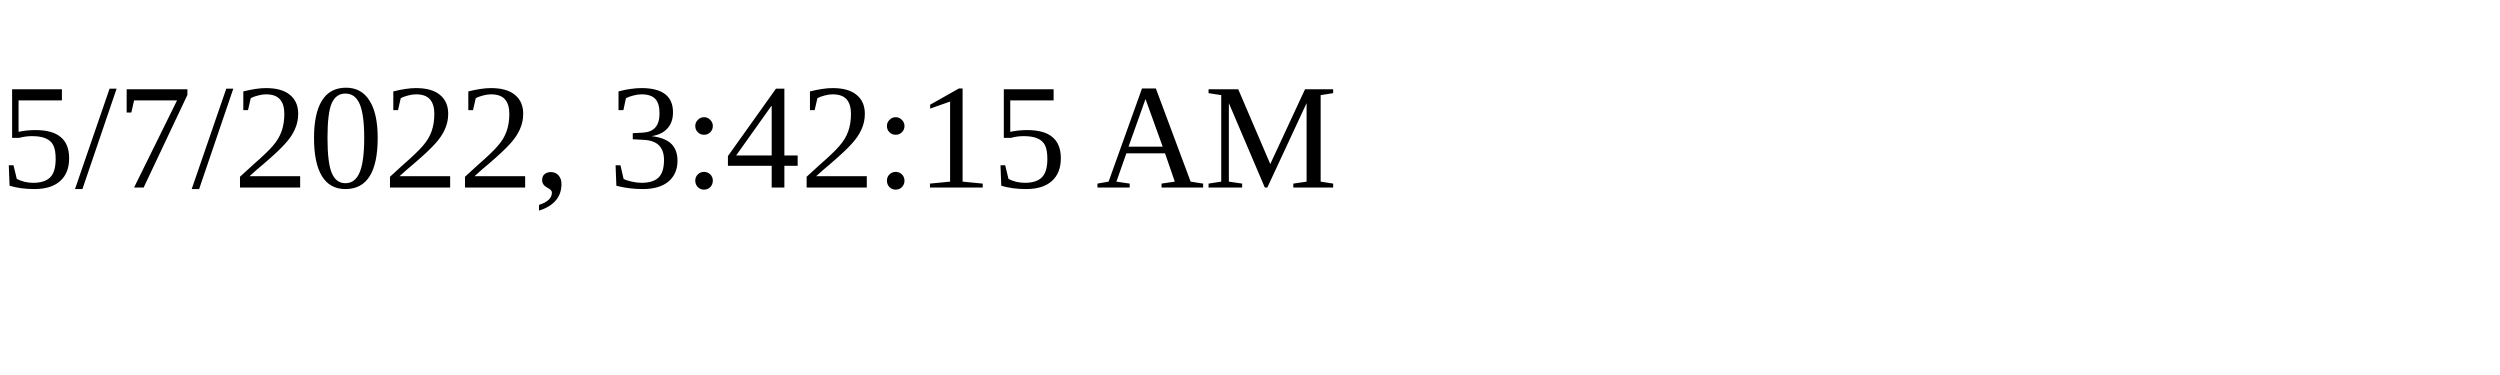
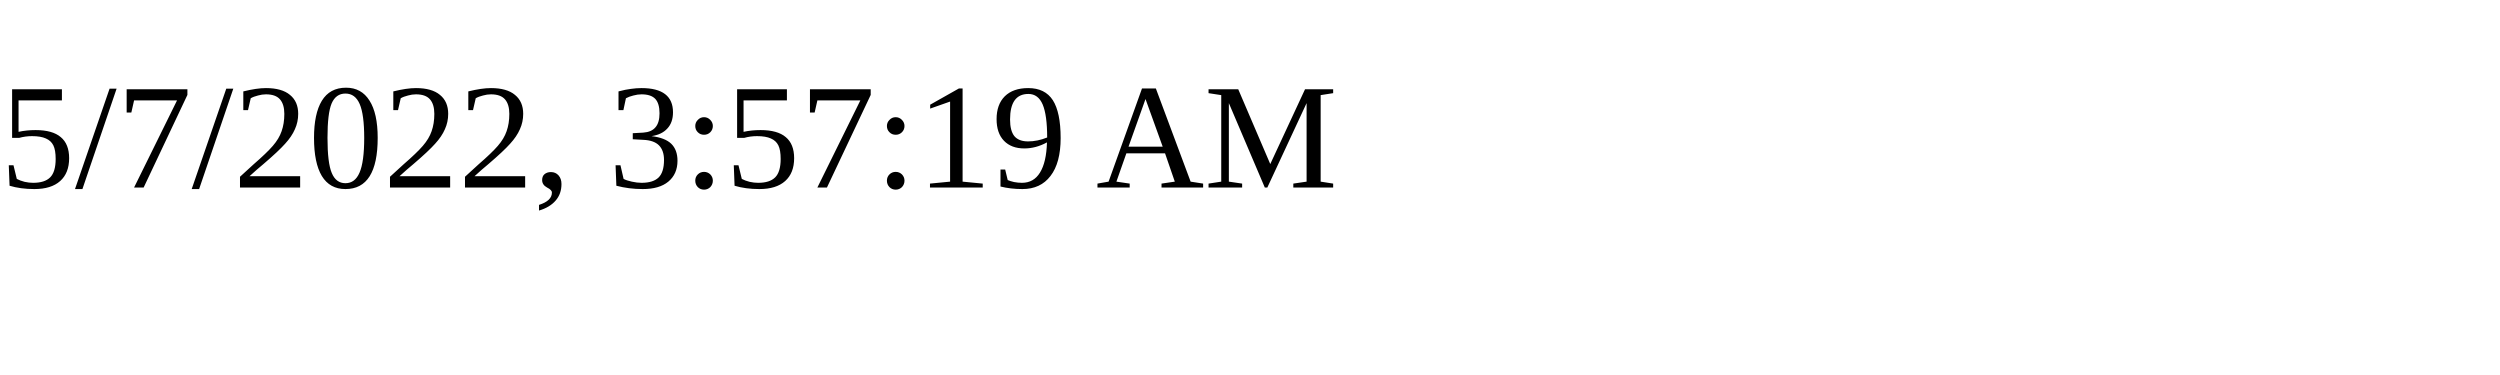
<svg xmlns="http://www.w3.org/2000/svg" height="30" width="200">
-   <text x="0" y="15">5/7/2022, 3:42:15 AM</text>
+   <text x="0" y="15">5/7/2022, 3:57:19 AM</text>
</svg>
